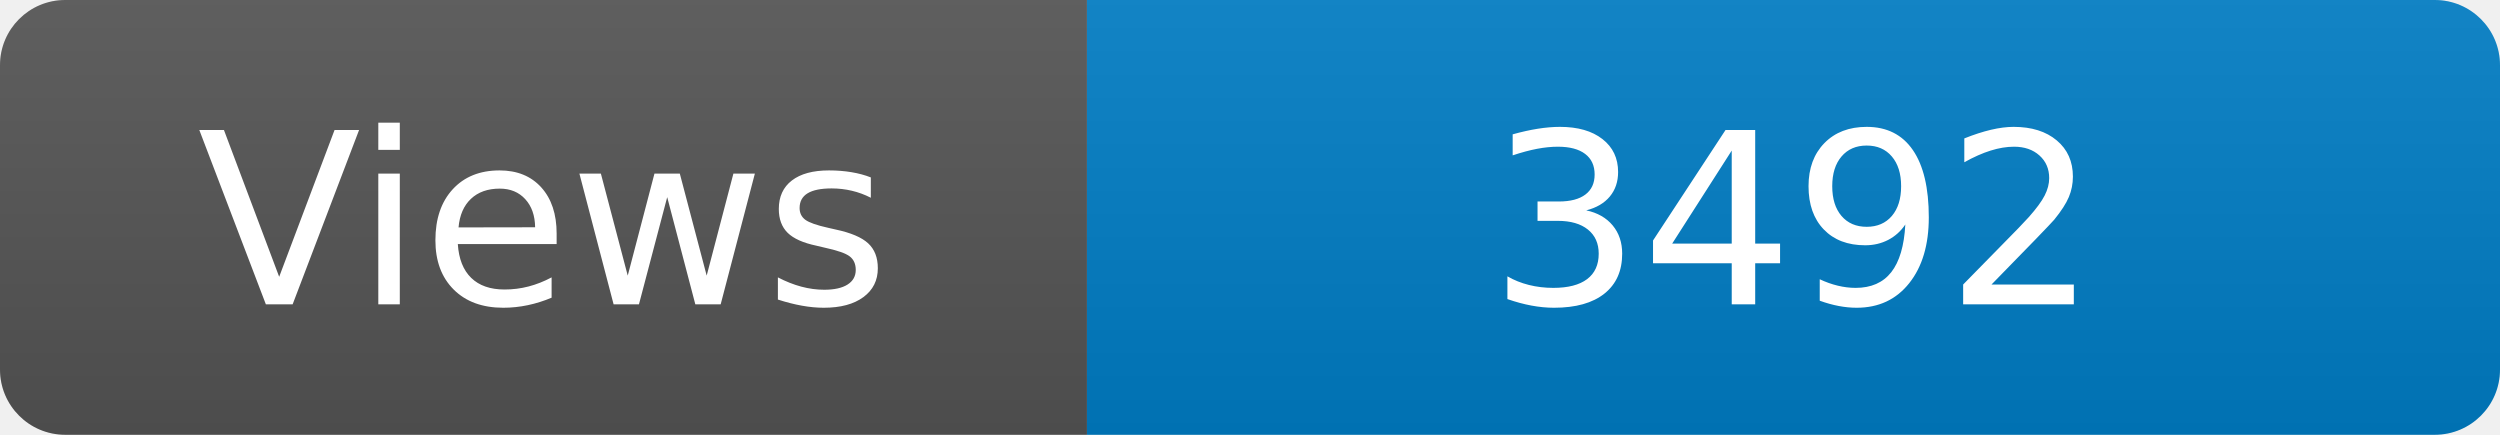
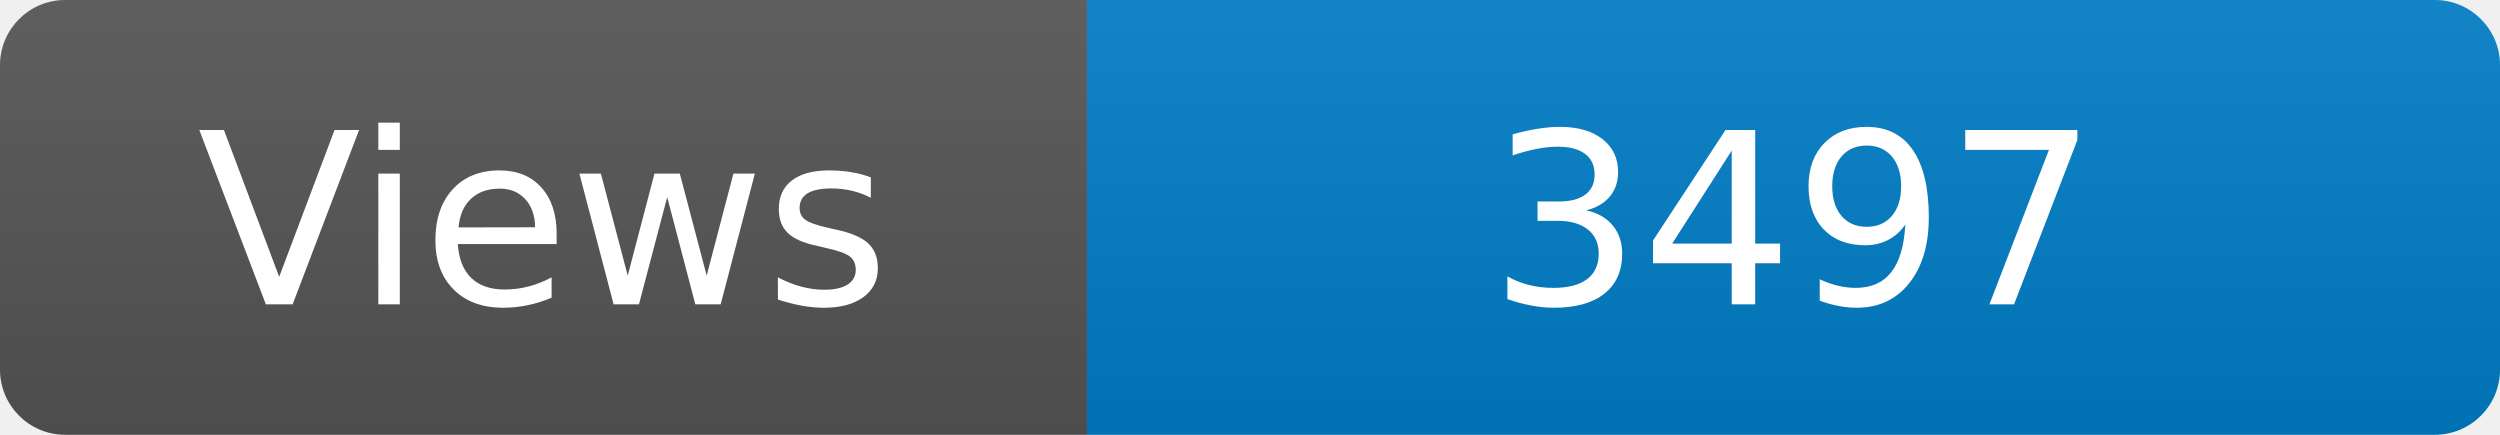
<svg xmlns="http://www.w3.org/2000/svg" width="115" height="20" role="img" aria-label="Maintained?: yes">
  <linearGradient id="s" x2="0" y2="100%">
    <stop offset="0" stop-color="#bbb" stop-opacity=".1" />
    <stop offset="1" stop-opacity=".1" />
  </linearGradient>
  <clipPath id="r">
    <rect width="115" height="20" rx="3" fill="#fff" />
  </clipPath>
  <g clip-path="url(#r)">
    <rect width="50" height="20" fill="#555" />
    <rect x="50" width="160" height="20" fill="#007ec6" />
    <rect width="115" height="20" fill="url(#s)" />
  </g>
  <g fill="#fff" text-anchor="middle" font-family="Verdana,Geneva,DejaVu Sans,sans-serif" font-size="110">
    <text x="250" y="140" transform="scale(.1)" fill="#fff">Views</text>
-     <text x="825" y="140" transform="scale(.1)" fill="#fff">3492</text>
+     <text x="825" y="140" transform="scale(.1)" fill="#fff">3497</text>
  </g>
</svg>
